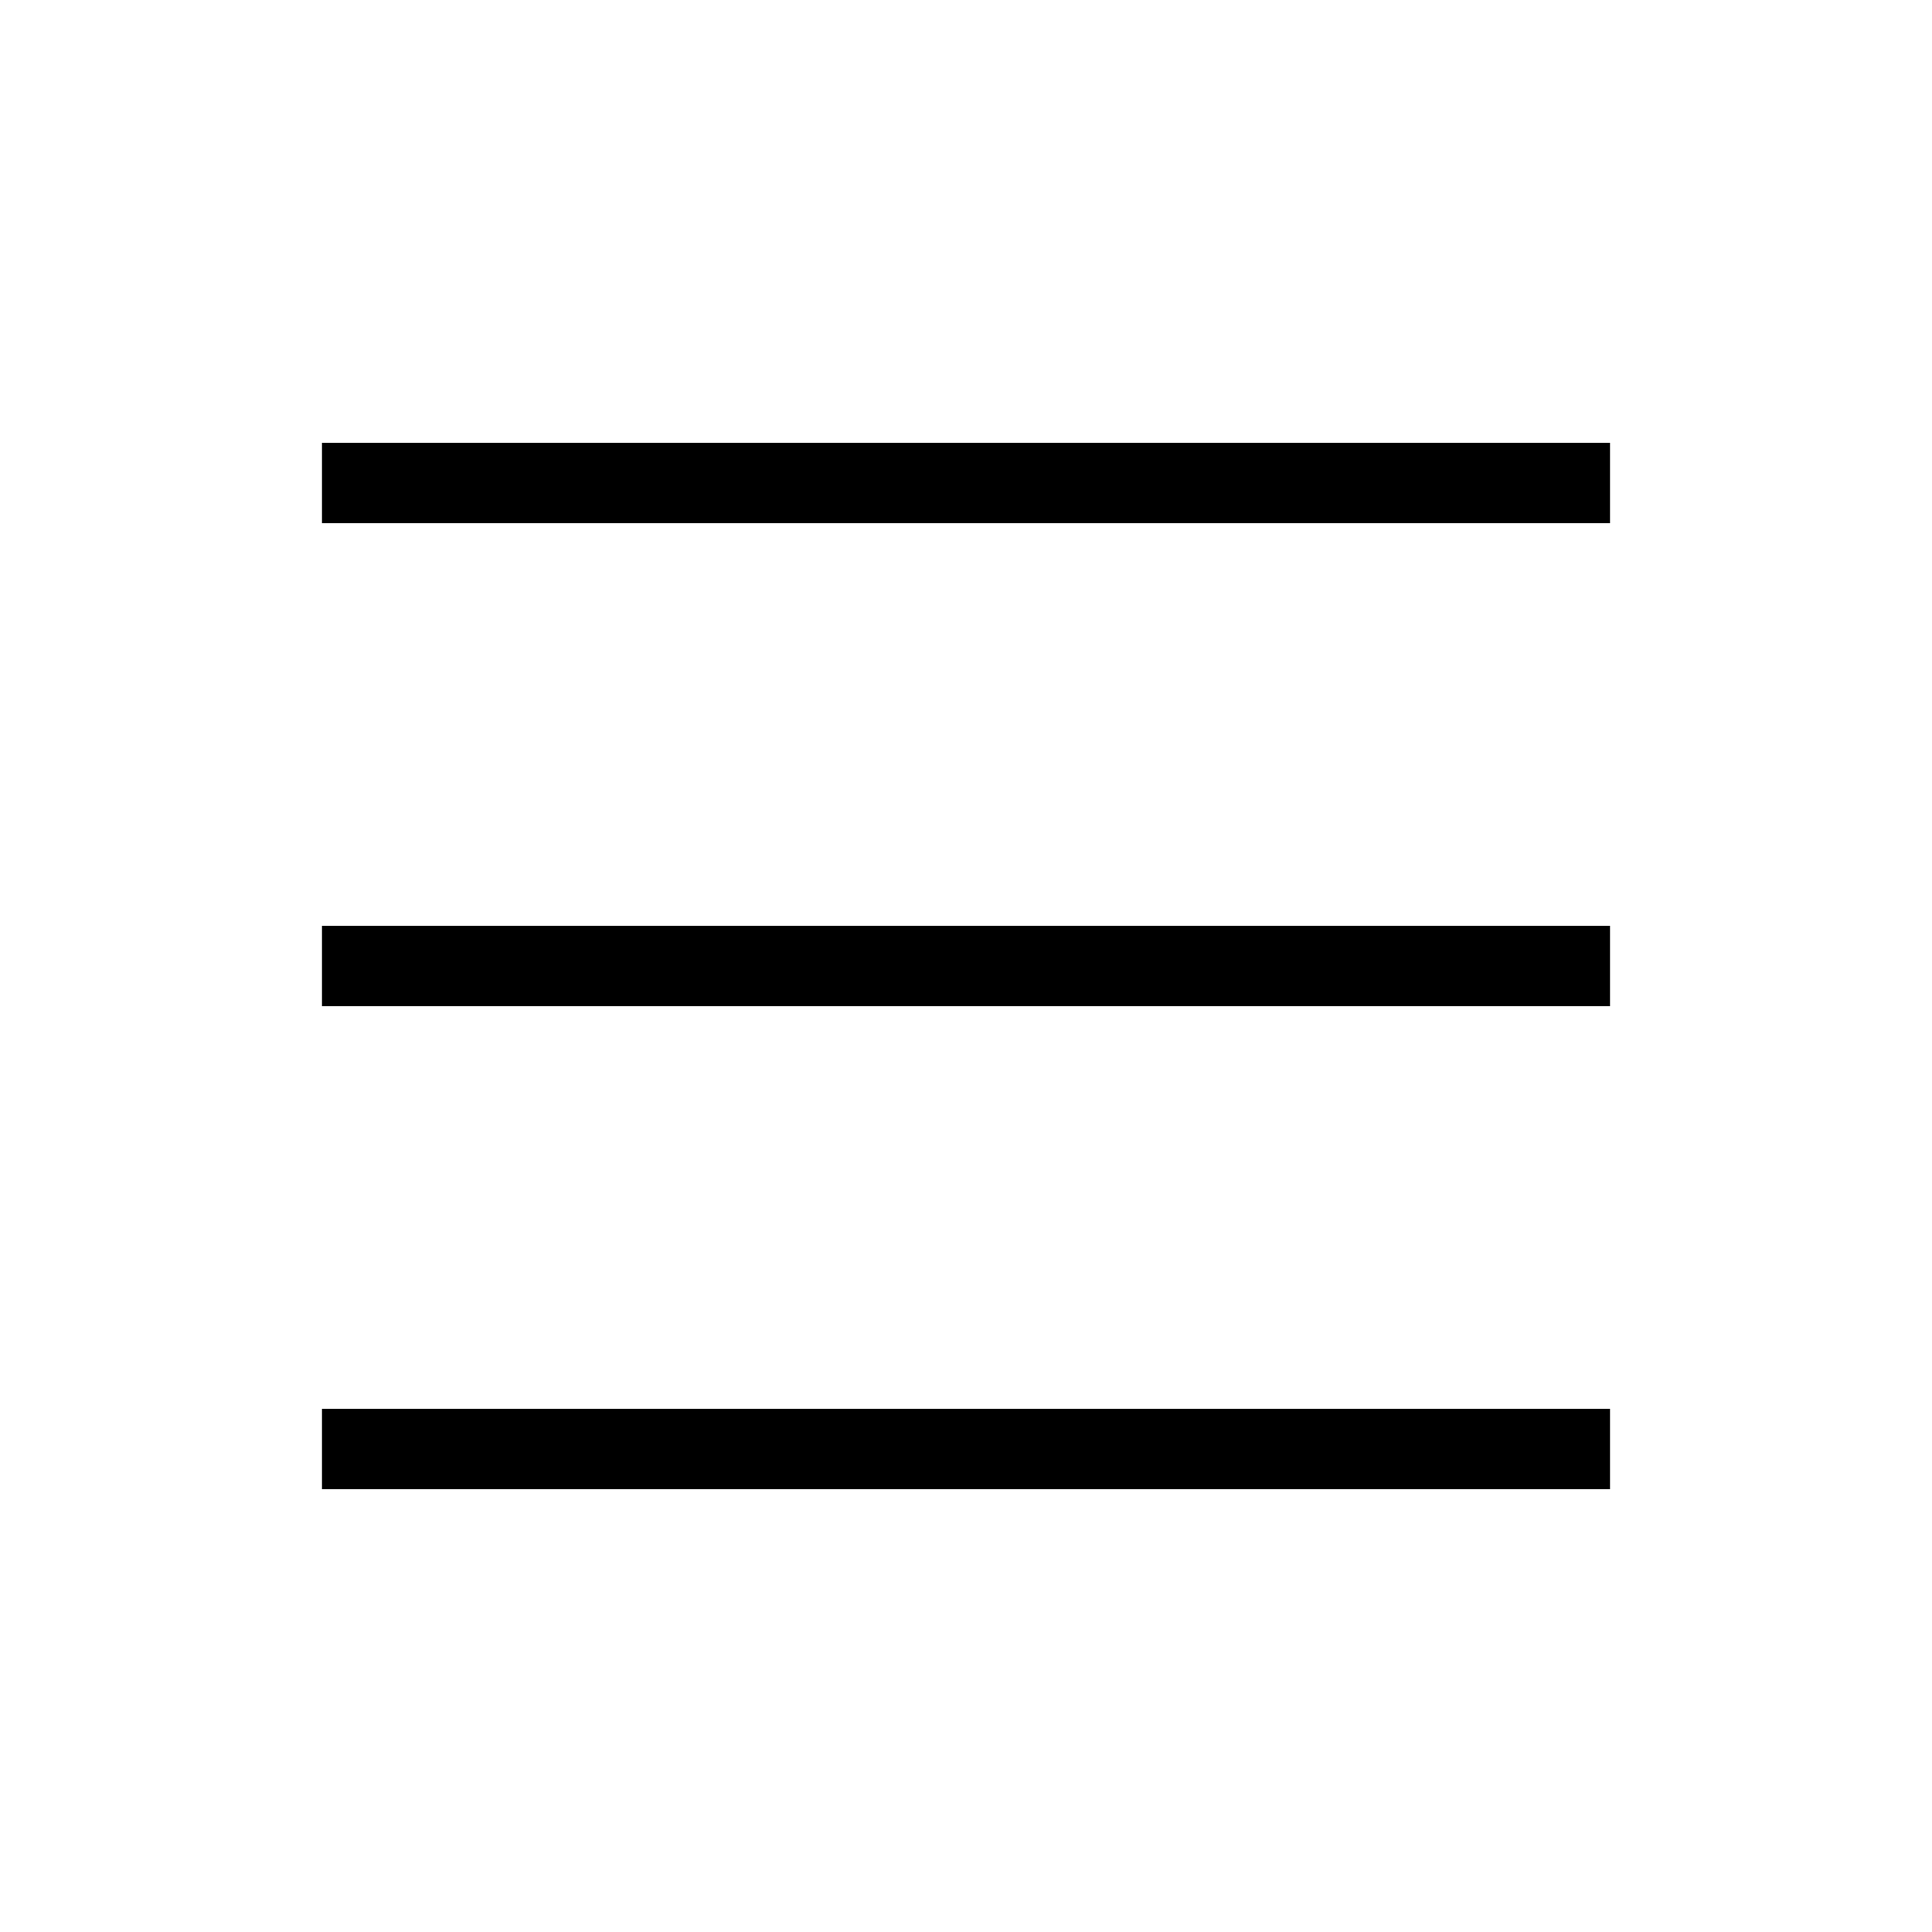
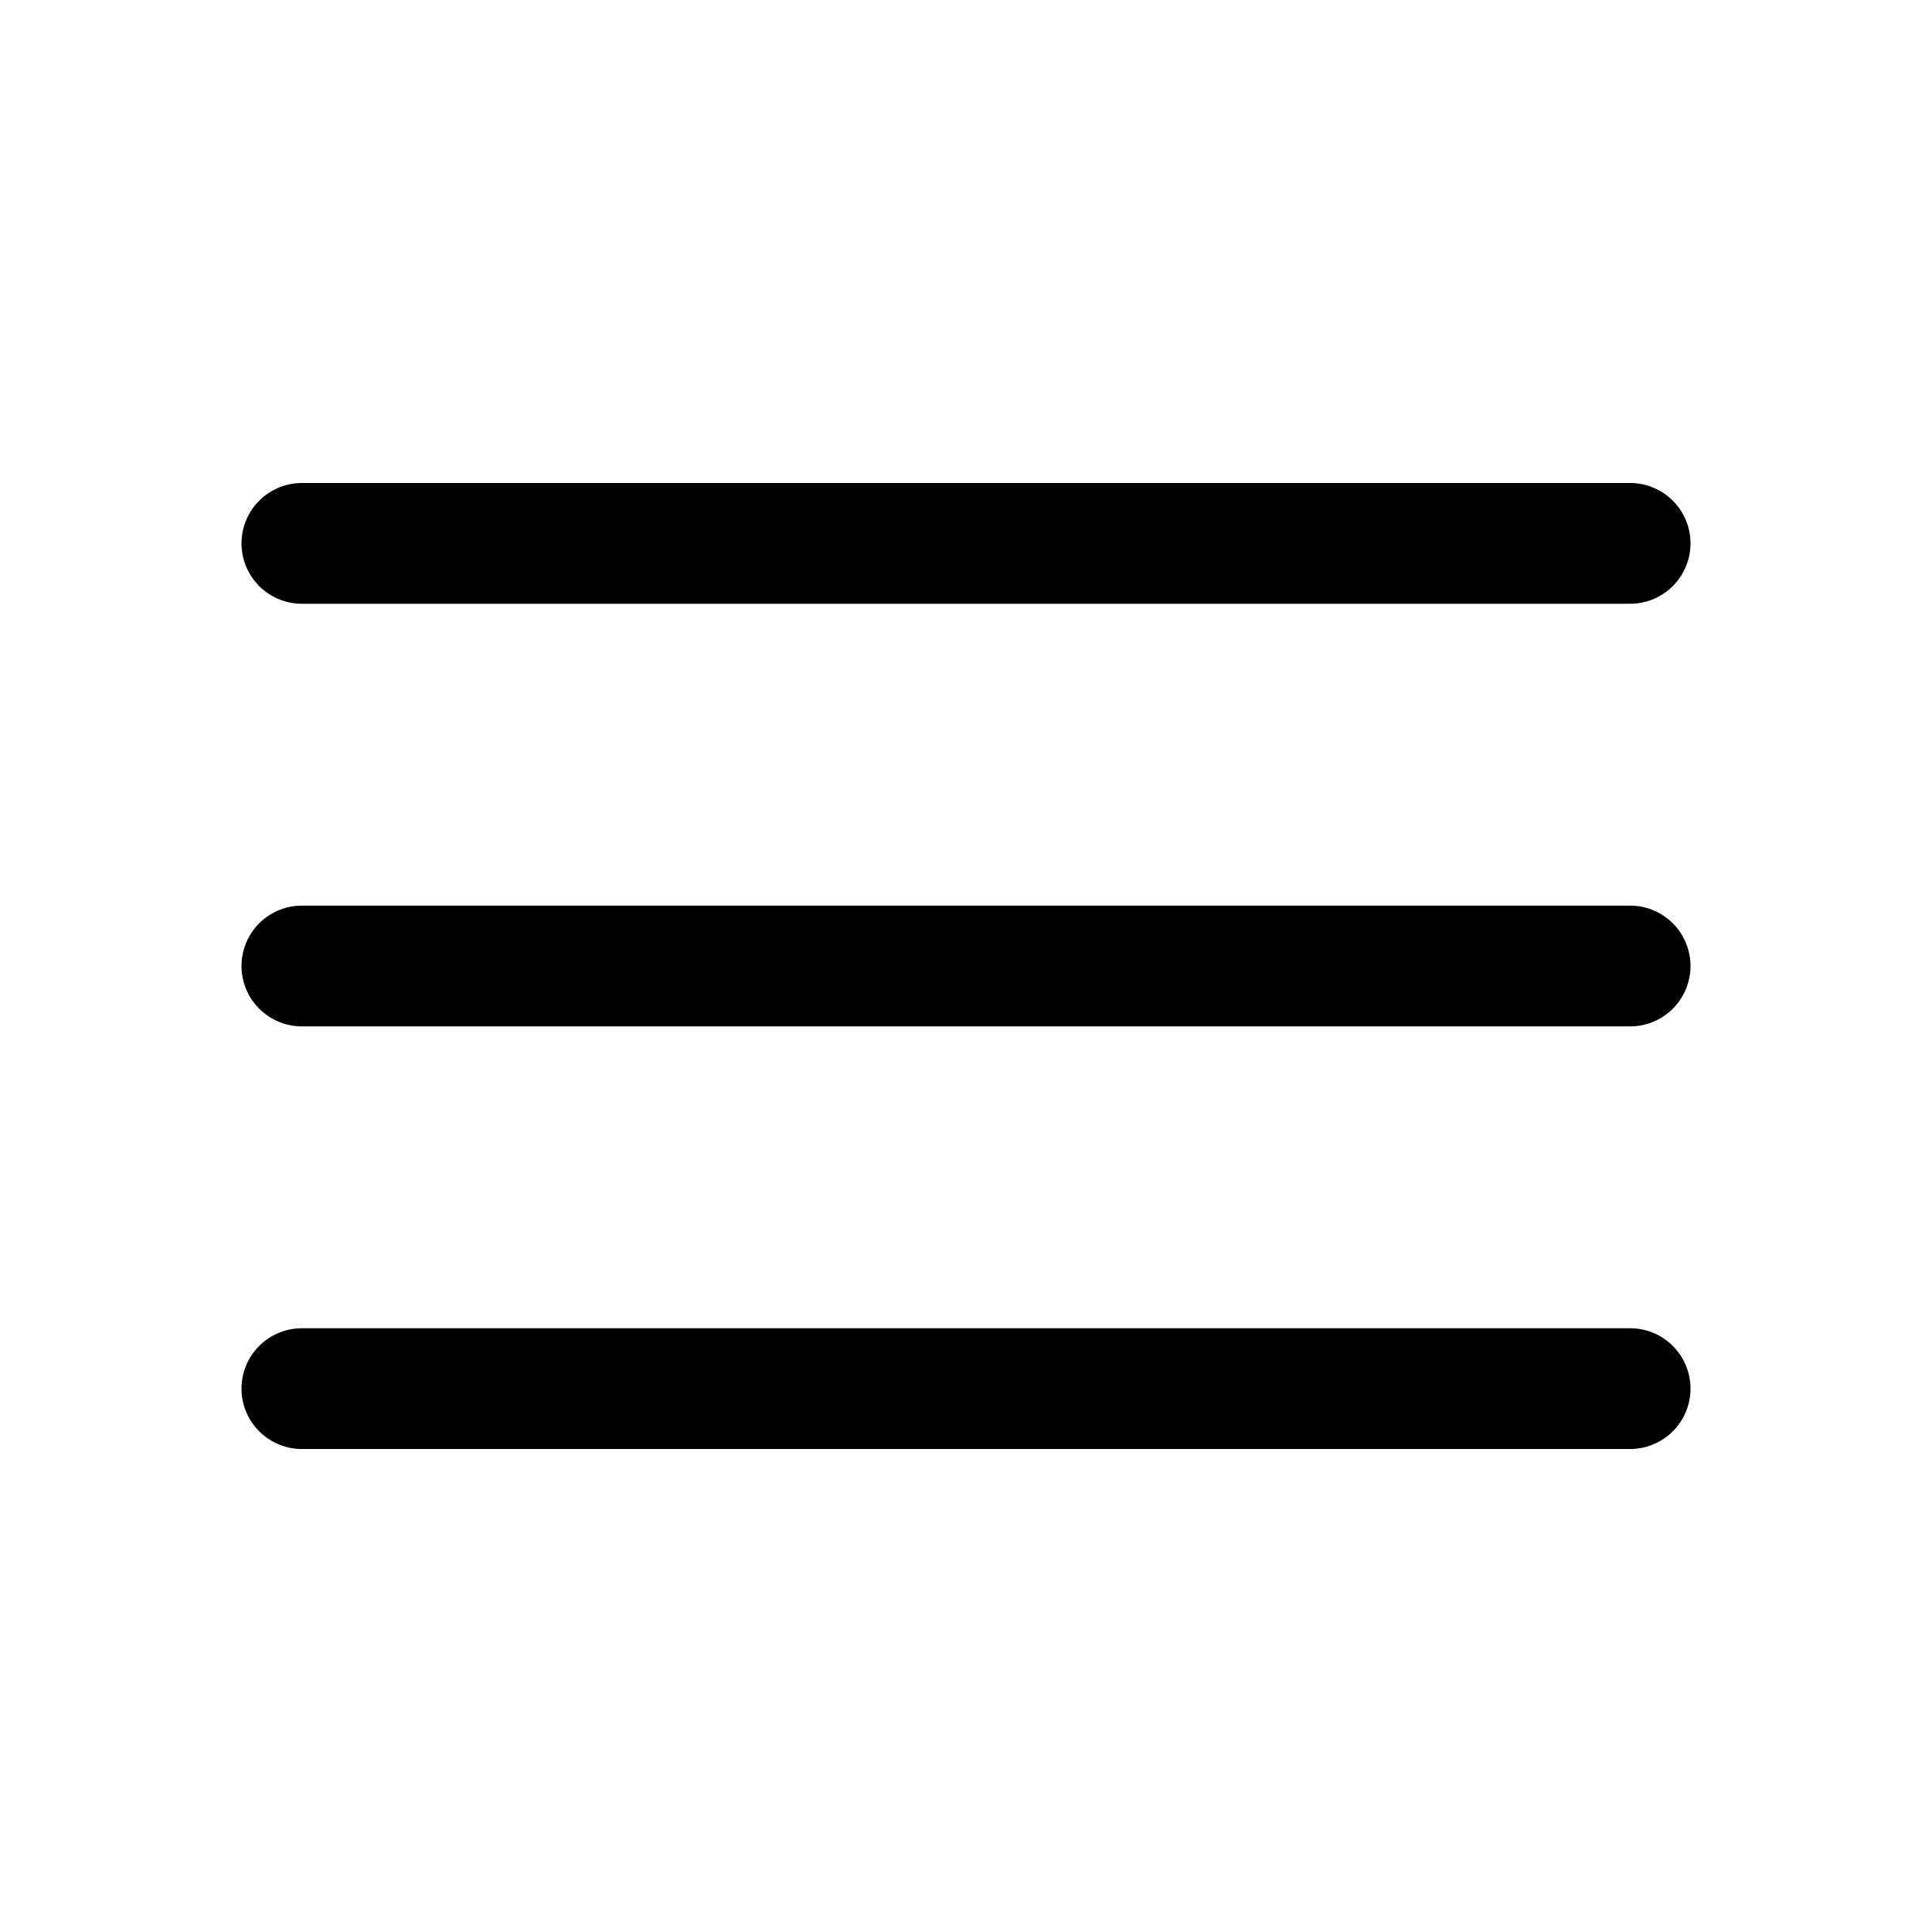
- <svg xmlns="http://www.w3.org/2000/svg" fill="none" stroke="currentColor" viewBox="0 0 24 24">
-   <path strokeLinecap="round" strokeLinejoin="round" d="M4 6h16M4 12h16M4 18h16" />
+ <svg xmlns="http://www.w3.org/2000/svg" fill="none" viewBox="0 0 24 24" stroke-width="1.5" stroke="currentColor">
+   <path stroke-linecap="round" stroke-linejoin="round" d="M3.75 6.75h16.5M3.75 12h16.5m-16.5 5.25h16.5" />
</svg>
